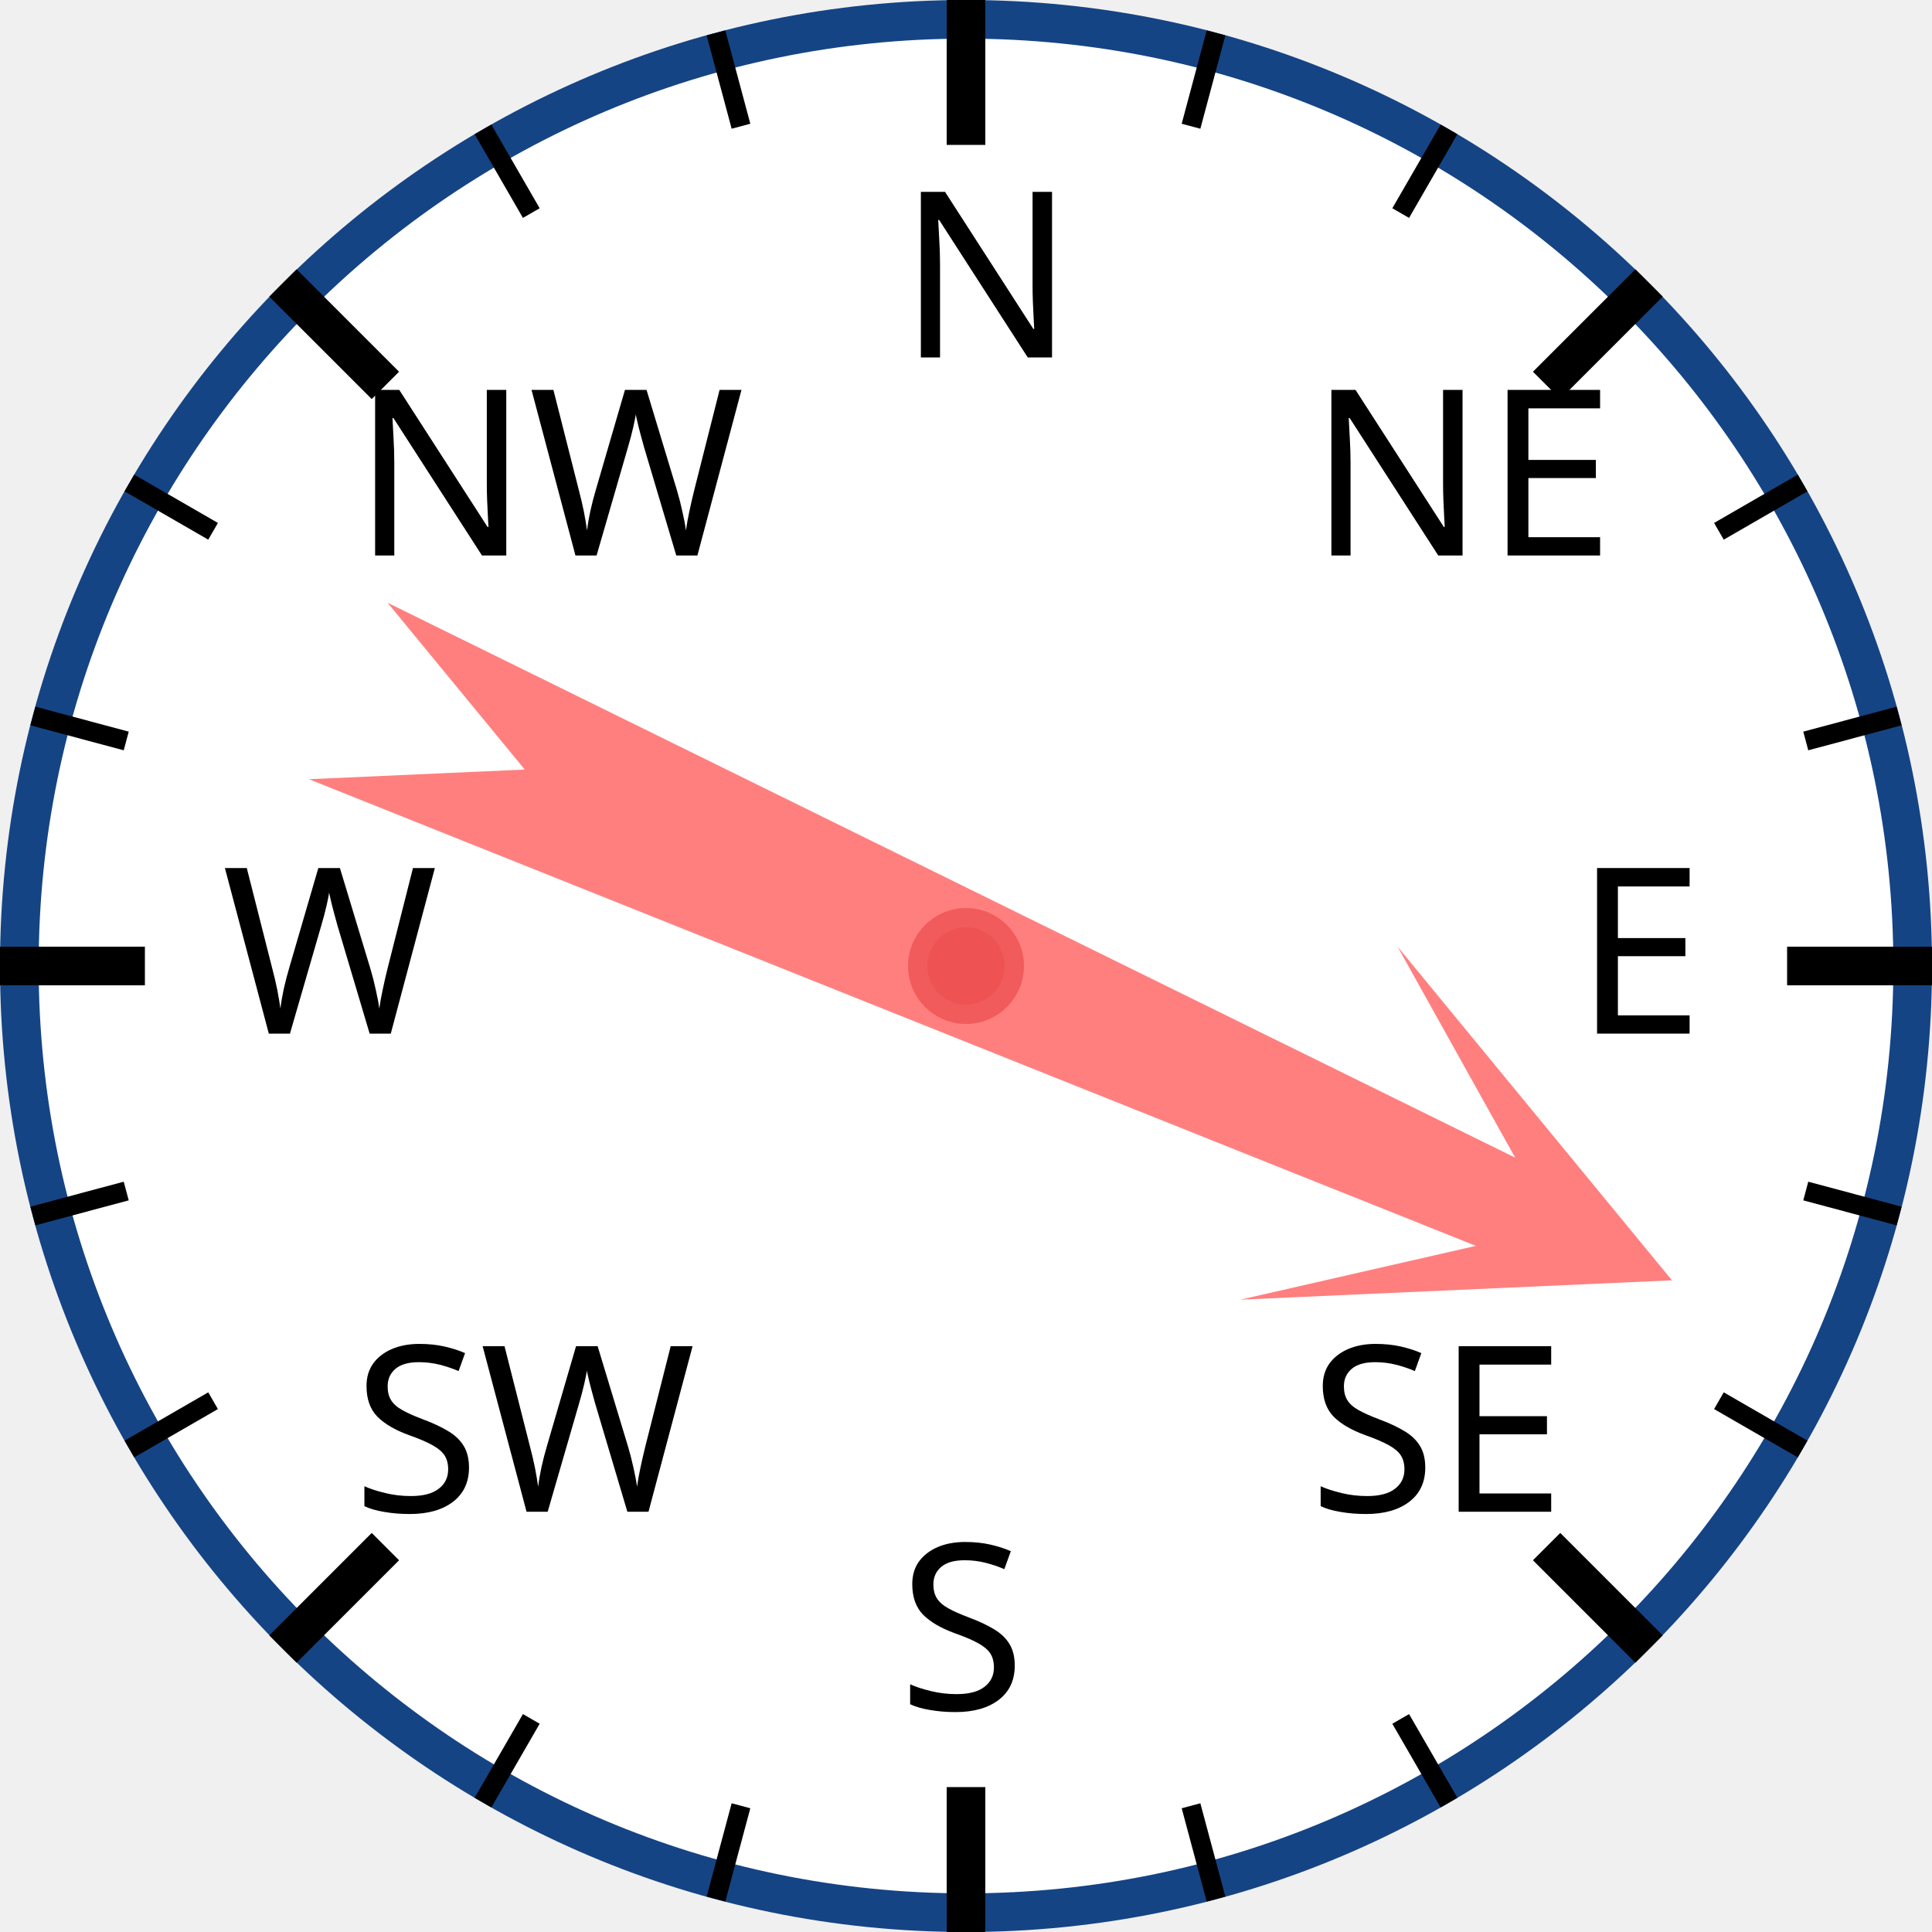
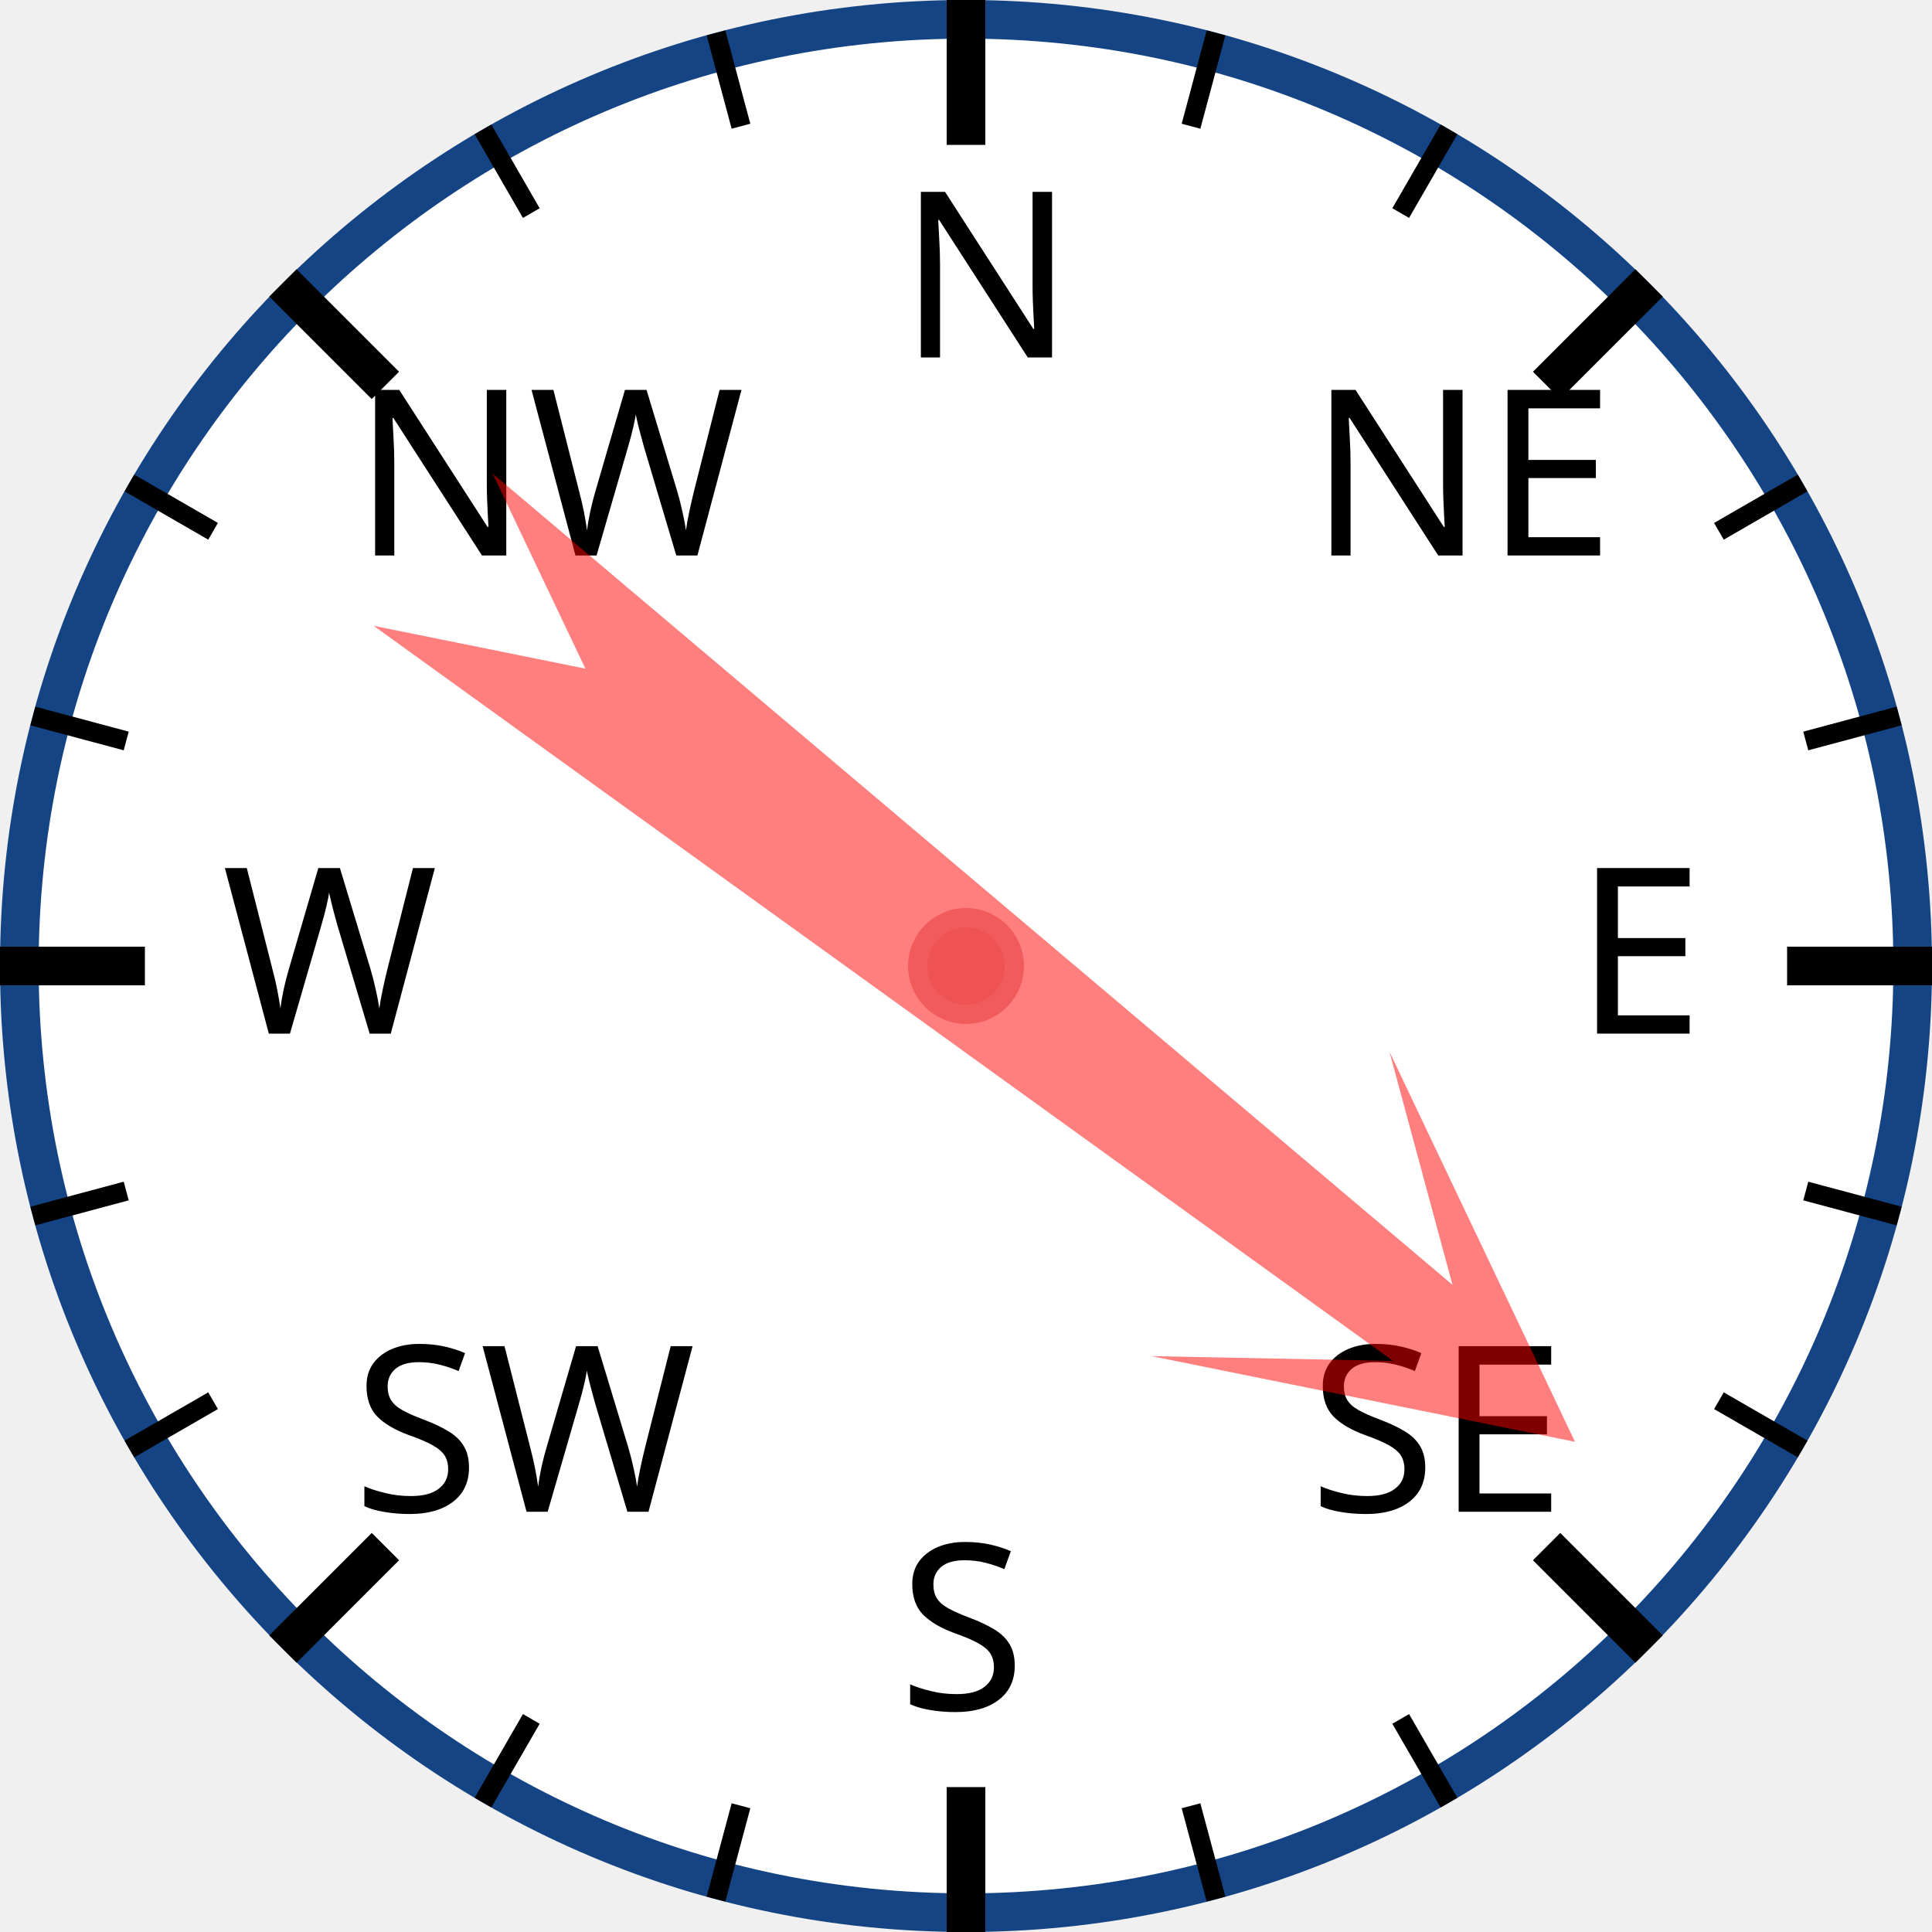
<svg xmlns="http://www.w3.org/2000/svg" width="120px" height="120px" viewBox="0 0 200 200">
  <circle cx="100" cy="100" r="98" style="fill: white; stroke: #154485; stroke-width: 4;" />
  <text x="93.0" y="37.0" style="font-family: sans-serif; font-size: 18pt;">N</text>
  <line x1="100.0" y1="0.0" x2="100.0" y2="15.0" style="stroke: black; stroke-width: 4;" />
  <line x1="74.118" y1="3.407" x2="76.706" y2="13.067" style="stroke: black; stroke-width: 2;" />
  <line x1="50" y1="13.397" x2="55" y2="22.058" style="stroke: black; stroke-width: 2;" />
  <text x="36.503" y="57.503" style="font-family: sans-serif; font-size: 18pt;">NW</text>
  <line x1="29.289" y1="29.289" x2="39.896" y2="39.896" style="stroke: black; stroke-width: 4;" />
  <line x1="13.397" y1="50" x2="22.058" y2="55" style="stroke: black; stroke-width: 2;" />
  <line x1="3.407" y1="74.118" x2="13.067" y2="76.706" style="stroke: black; stroke-width: 2;" />
  <text x="23.0" y="107.0" style="font-family: sans-serif; font-size: 18pt;">W</text>
  <line x1="0.0" y1="100.0" x2="15.0" y2="100.0" style="stroke: black; stroke-width: 4;" />
  <line x1="3.407" y1="125.882" x2="13.067" y2="123.294" style="stroke: black; stroke-width: 2;" />
  <line x1="13.397" y1="150" x2="22.058" y2="145" style="stroke: black; stroke-width: 2;" />
  <text x="36.503" y="156.497" style="font-family: sans-serif; font-size: 18pt;">SW</text>
  <line x1="29.289" y1="170.711" x2="39.896" y2="160.104" style="stroke: black; stroke-width: 4;" />
  <line x1="50" y1="186.603" x2="55" y2="177.942" style="stroke: black; stroke-width: 2;" />
  <line x1="74.118" y1="196.593" x2="76.706" y2="186.933" style="stroke: black; stroke-width: 2;" />
  <text x="93" y="177.0" style="font-family: sans-serif; font-size: 18pt;">S</text>
  <line x1="100" y1="200.0" x2="100" y2="185.0" style="stroke: black; stroke-width: 4;" />
  <line x1="125.882" y1="196.593" x2="123.294" y2="186.933" style="stroke: black; stroke-width: 2;" />
  <line x1="150.0" y1="186.603" x2="145.0" y2="177.942" style="stroke: black; stroke-width: 2;" />
  <text x="135.497" y="156.497" style="font-family: sans-serif; font-size: 18pt;">SE</text>
  <line x1="170.711" y1="170.711" x2="160.104" y2="160.104" style="stroke: black; stroke-width: 4;" />
  <line x1="186.603" y1="150" x2="177.942" y2="145" style="stroke: black; stroke-width: 2;" />
  <line x1="196.593" y1="125.882" x2="186.933" y2="123.294" style="stroke: black; stroke-width: 2;" />
  <text x="163.0" y="107" style="font-family: sans-serif; font-size: 18pt;">E</text>
  <line x1="200.0" y1="100" x2="185.0" y2="100" style="stroke: black; stroke-width: 4;" />
  <line x1="196.593" y1="74.118" x2="186.933" y2="76.706" style="stroke: black; stroke-width: 2;" />
  <line x1="186.603" y1="50" x2="177.942" y2="55" style="stroke: black; stroke-width: 2;" />
  <text x="135.497" y="57.503" style="font-family: sans-serif; font-size: 18pt;">NE</text>
  <line x1="170.711" y1="29.289" x2="160.104" y2="39.896" style="stroke: black; stroke-width: 4;" />
  <line x1="150" y1="13.397" x2="145" y2="22.058" style="stroke: black; stroke-width: 2;" />
  <line x1="125.882" y1="3.407" x2="123.294" y2="13.067" style="stroke: black; stroke-width: 2;" />
-   <polygon points="100 20 120 60 105 40 110 170 100 150 90 170 95 40 80 60" style="fill: red; fill-opacity: 0.5;" transform="rotate(114,100,100)" />
+   <polygon points="100 20 120 60 105 40 110 170 100 150 90 170 95 40 80 60" style="fill: red; fill-opacity: 0.5;" transform="rotate(128,100,100)" />
  <circle cx="100" cy="100" r="5" style="fill: #EE5252; stroke: #F25B5B; stroke-width: 2;" />
</svg>
